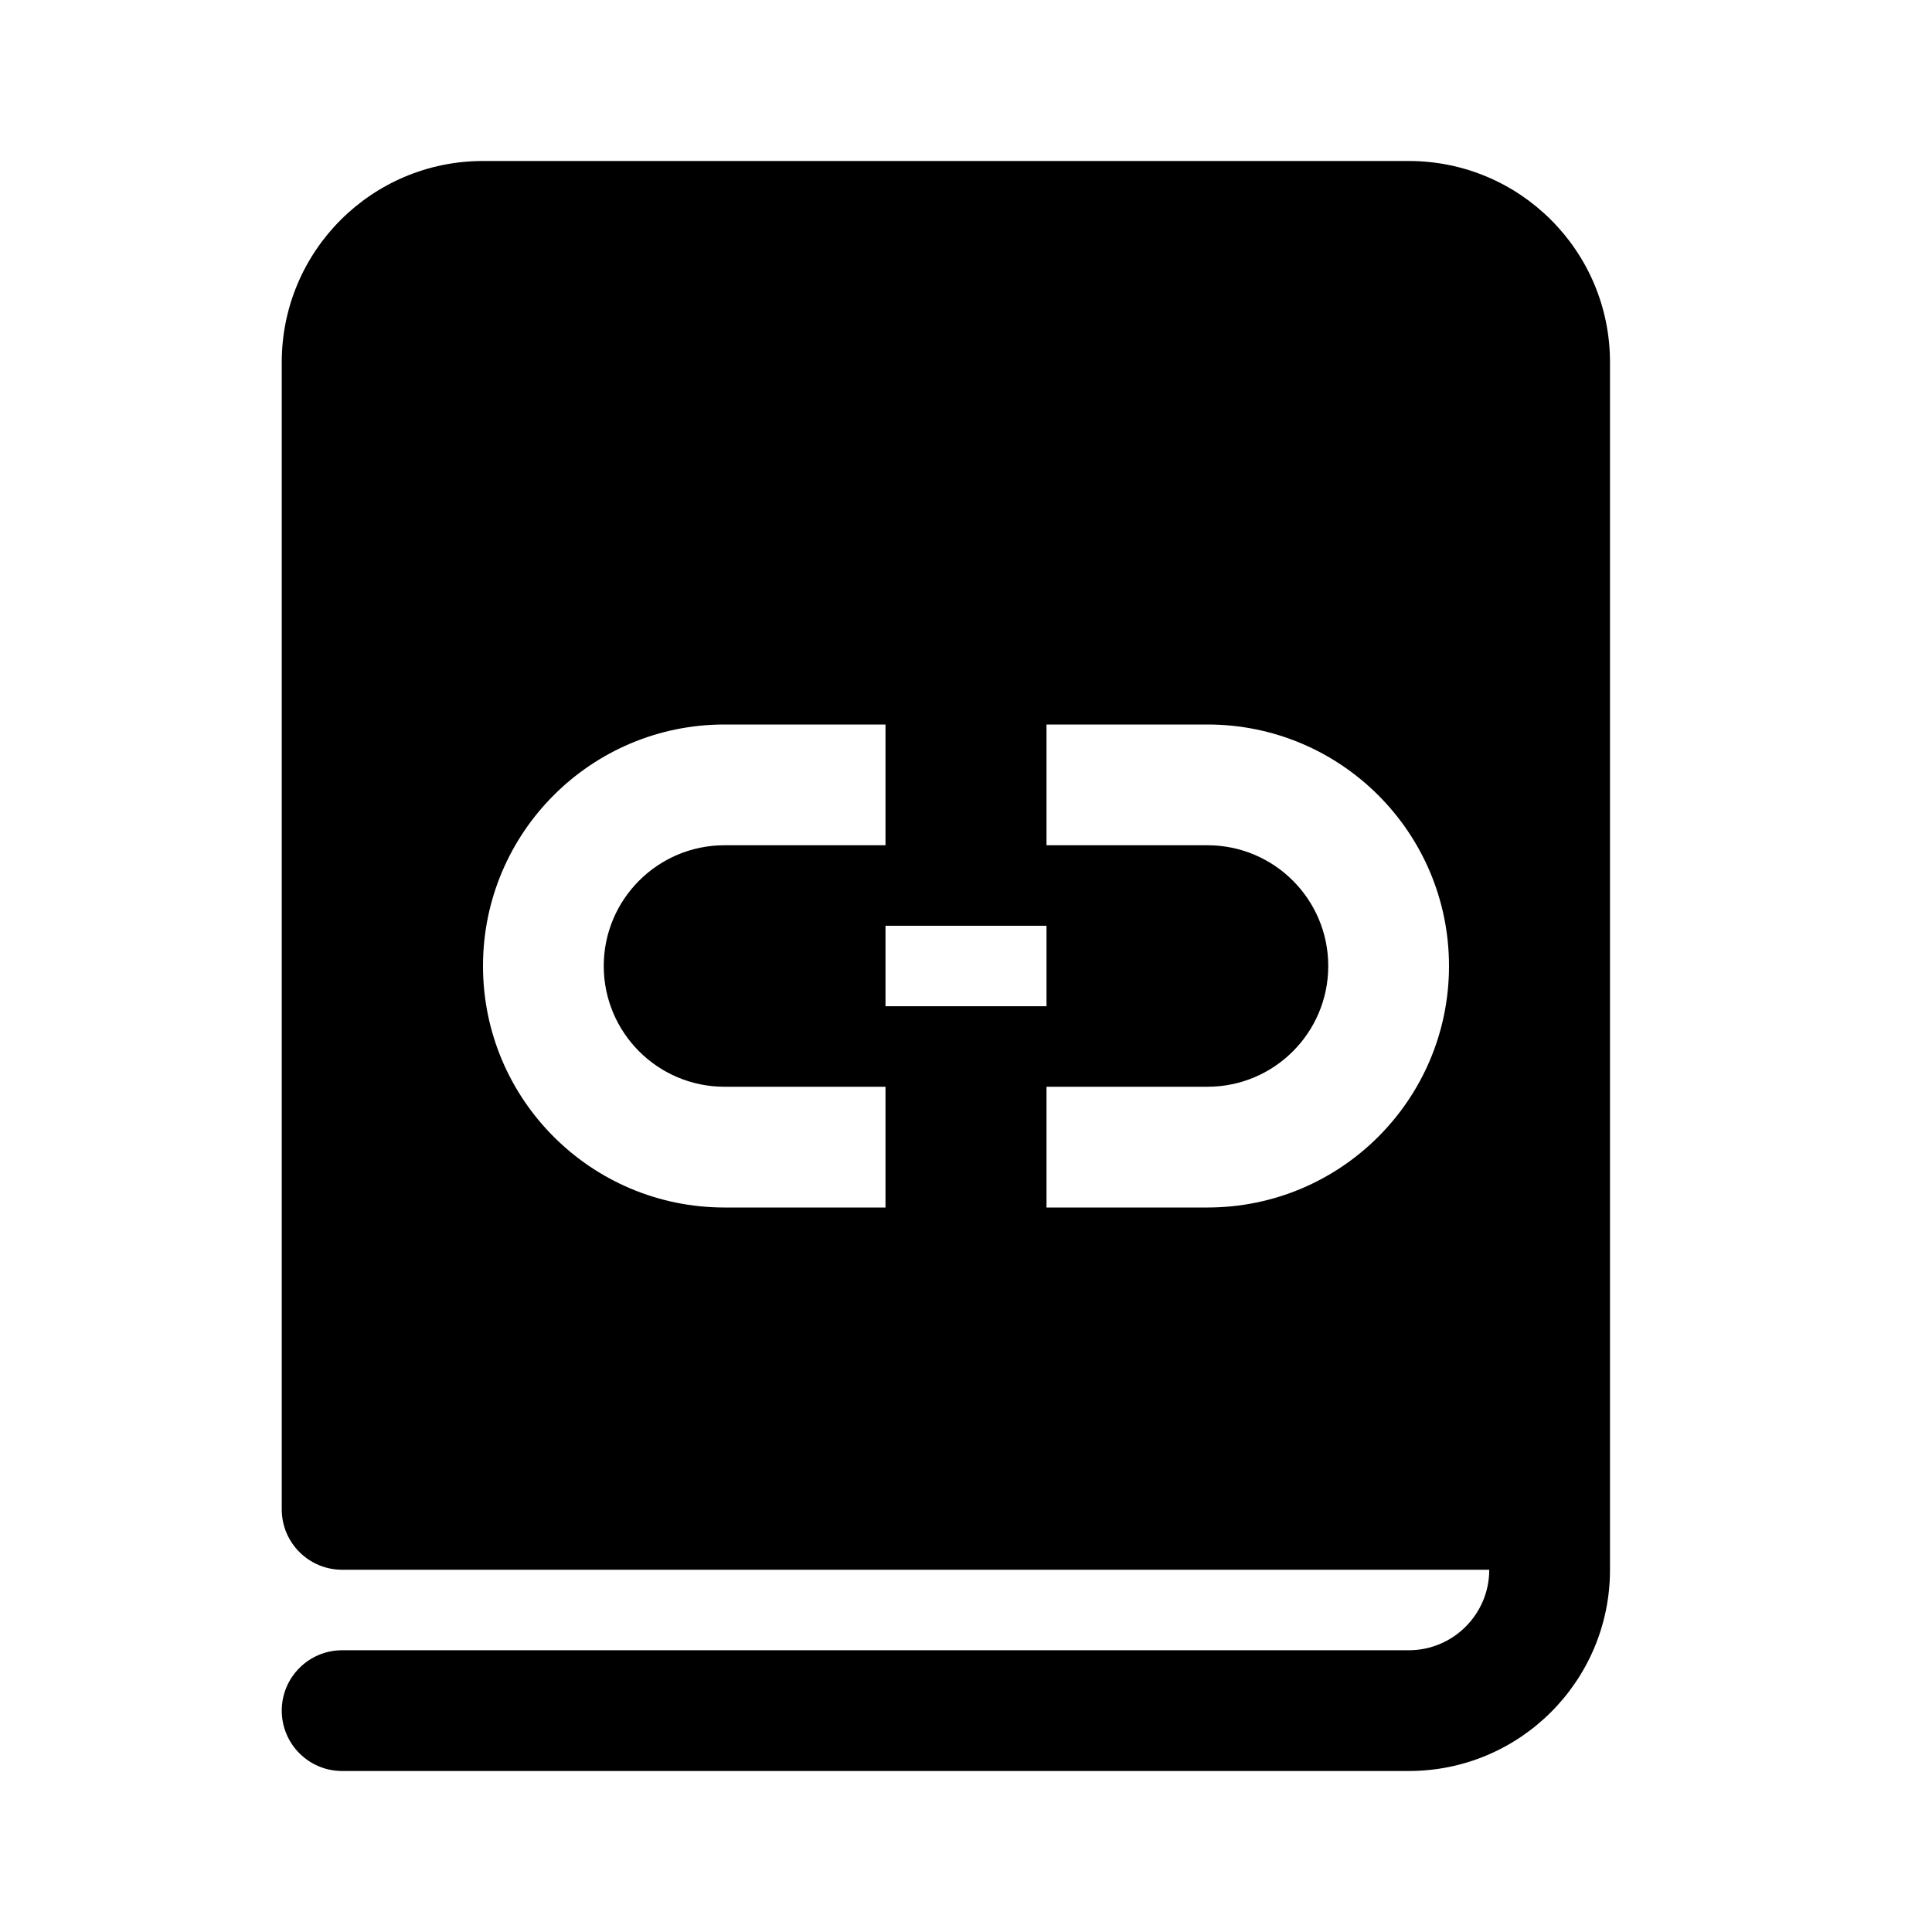
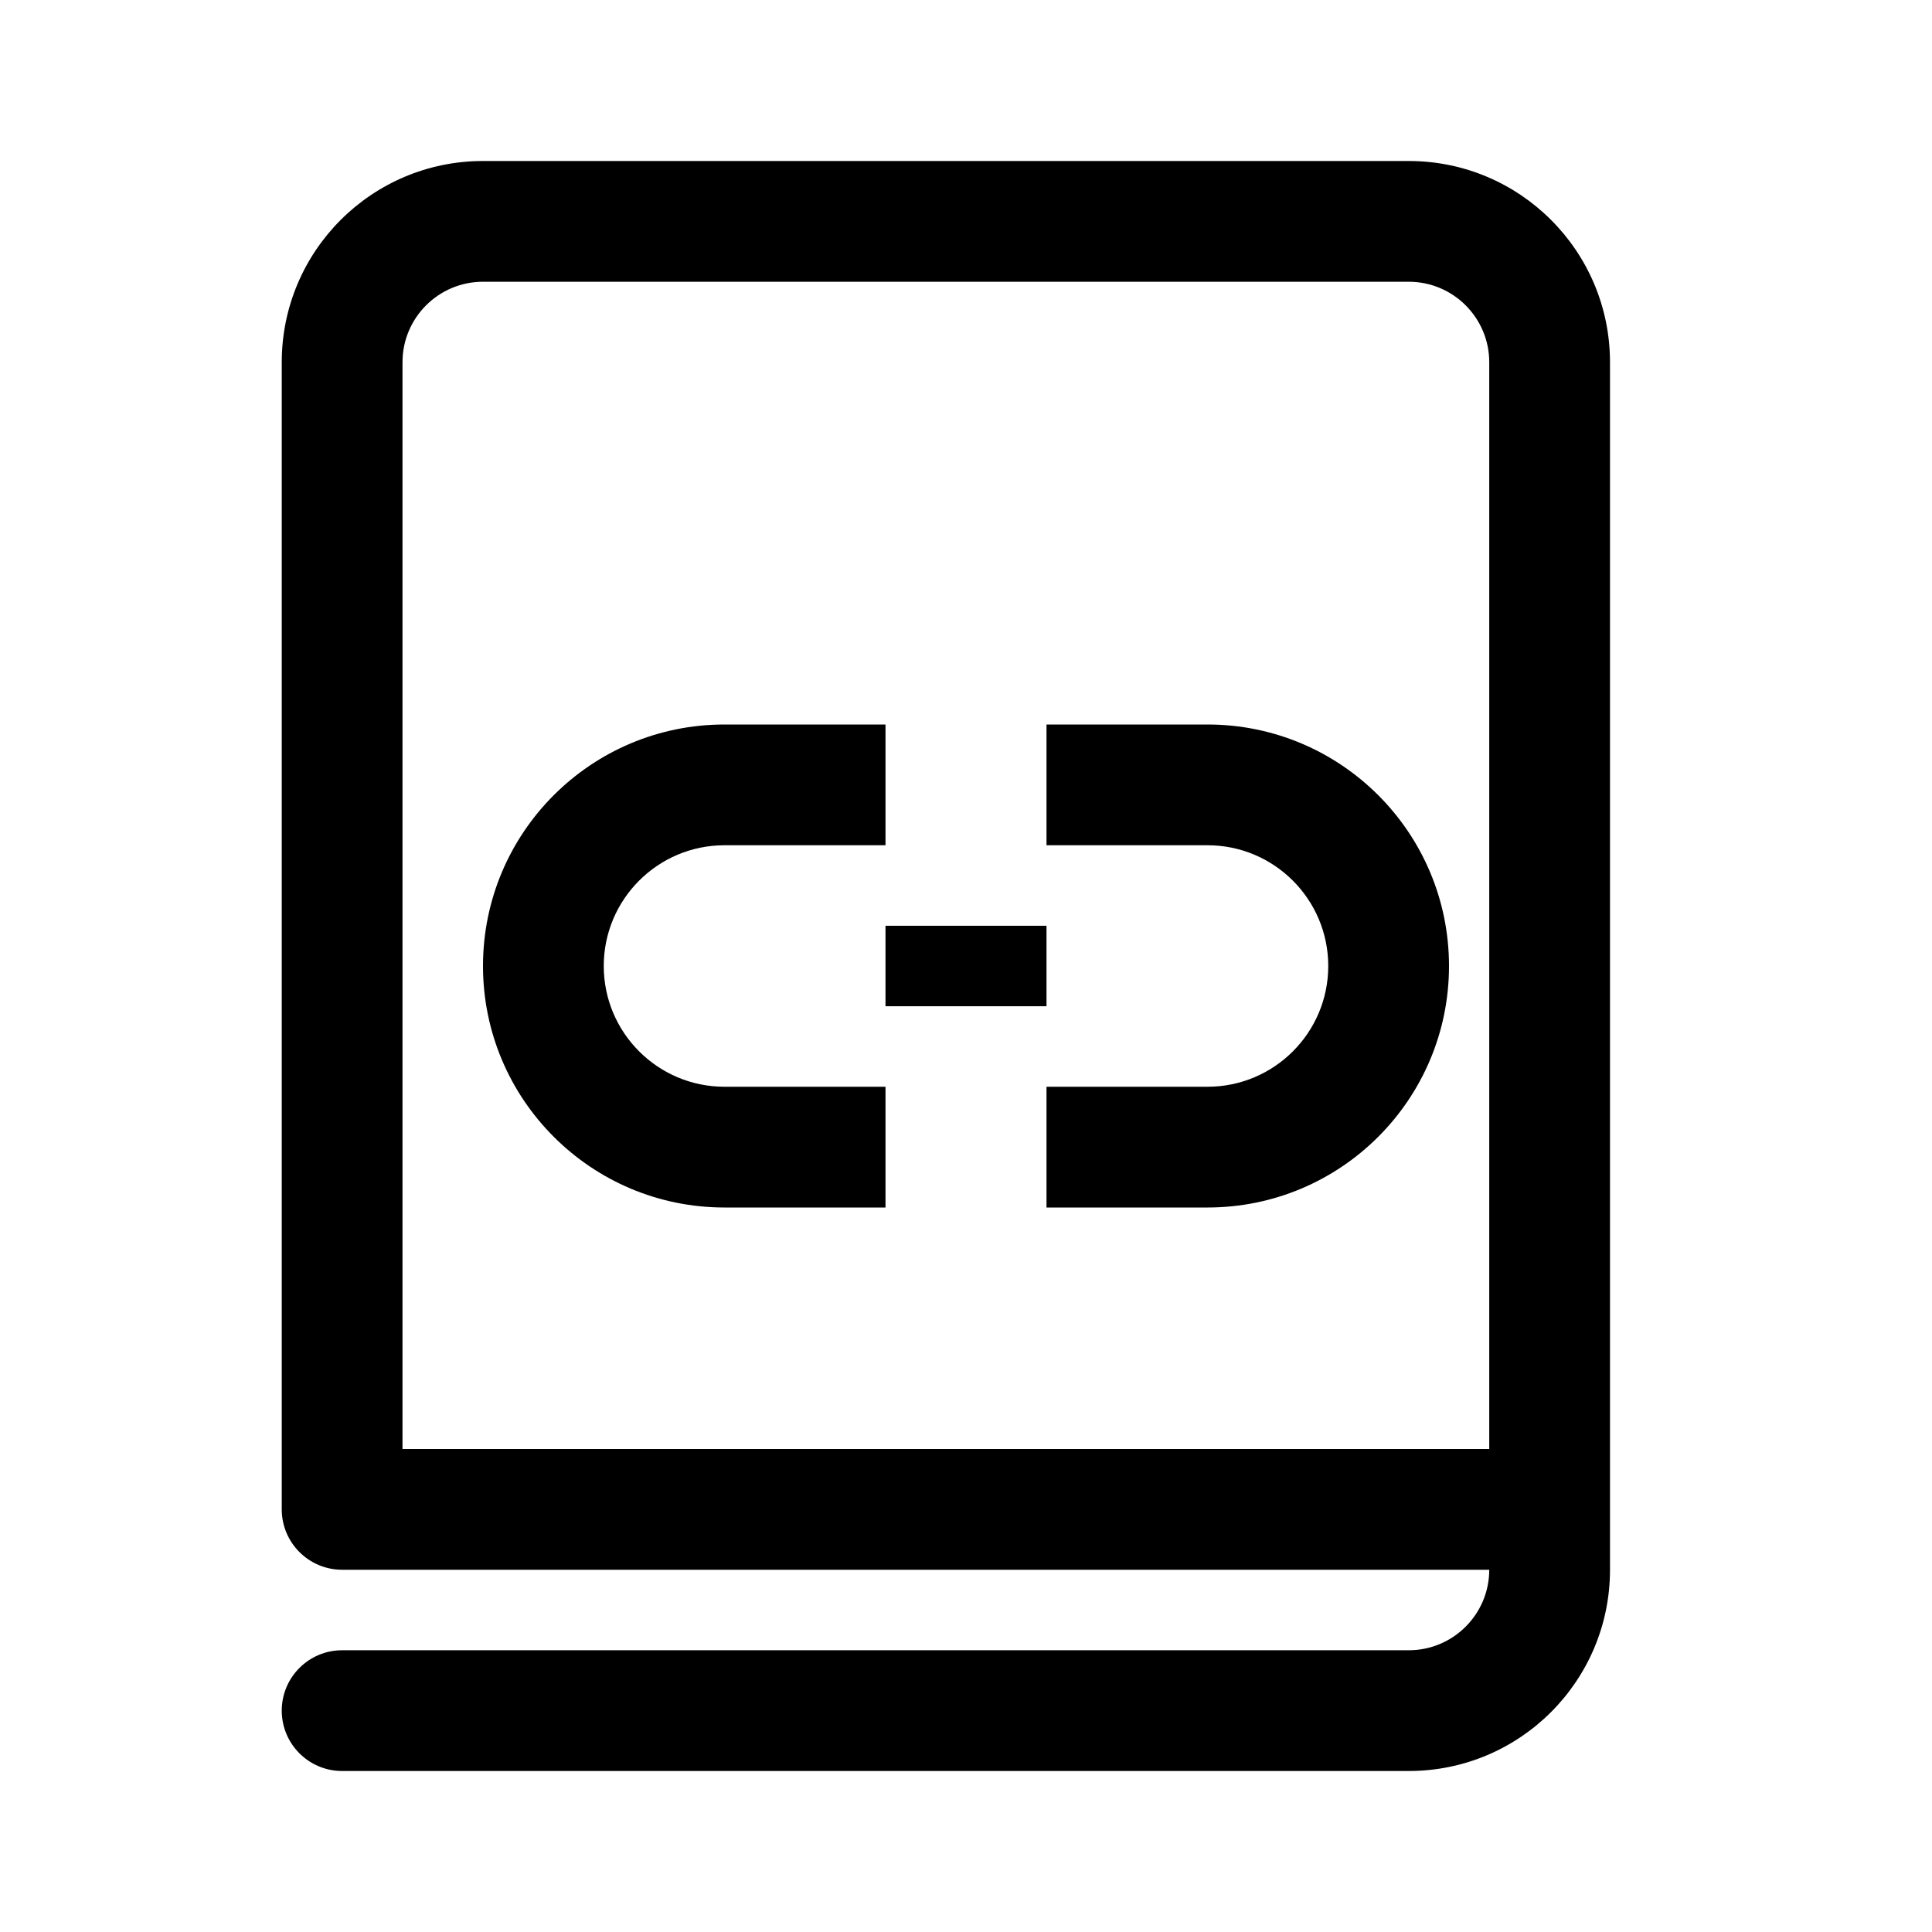
<svg xmlns="http://www.w3.org/2000/svg" width="24" height="24" viewBox="0 0 24 24">
-   <path d="M17.5 2C18.881 2 20 3.119 20 4.5V19.5C20 20.881 18.881 22 17.5 22L4.25 22C3.836 22 3.5 21.664 3.5 21.25C3.5 20.836 3.836 20.5 4.25 20.5H17.5C18.052 20.5 18.5 20.052 18.5 19.5H4.25C3.836 19.5 3.5 19.164 3.5 18.75V4.5C3.5 3.119 4.619 2 6 2ZM9 9C7.343 9 6 10.343 6 12C6 13.657 7.343 15 9 15H11V13.5H9C8.172 13.5 7.5 12.828 7.5 12C7.5 11.172 8.172 10.5 9 10.5H11V9ZM15 9H13V10.5H15C15.828 10.5 16.5 11.172 16.5 12C16.5 12.828 15.828 13.5 15 13.5H13V15H15C16.657 15 18 13.657 18 12C18 10.343 16.657 9 15 9ZM11 11.5V12.5H13V11.5Z" />
+   <path d="M17.5 2C18.881 2 20 3.119 20 4.5V19.5C20 20.881 18.881 22 17.5 22H4.25C3.836 22 3.5 21.664 3.5 21.25C3.5 20.836 3.836 20.5 4.25 20.5H17.5C18.052 20.5 18.5 20.052 18.5 19.5H4.25C3.836 19.5 3.5 19.164 3.5 18.75V4.5C3.5 3.119 4.619 2 6 2ZM5 18H18.5V4.5C18.5 3.948 18.052 3.5 17.5 3.5H6C5.448 3.5 5 3.948 5 4.5ZM15 9C16.657 9 18 10.343 18 12C18 13.657 16.657 15 15 15H13V13.5H15C15.828 13.5 16.5 12.828 16.5 12C16.5 11.172 15.828 10.5 15 10.5H13V9ZM9 9H11V10.5H9C8.172 10.5 7.5 11.172 7.5 12C7.5 12.828 8.172 13.5 9 13.5H11V15H9C7.343 15 6 13.657 6 12C6 10.343 7.343 9 9 9ZM11 11.5H13V12.5H11Z" />
</svg>
